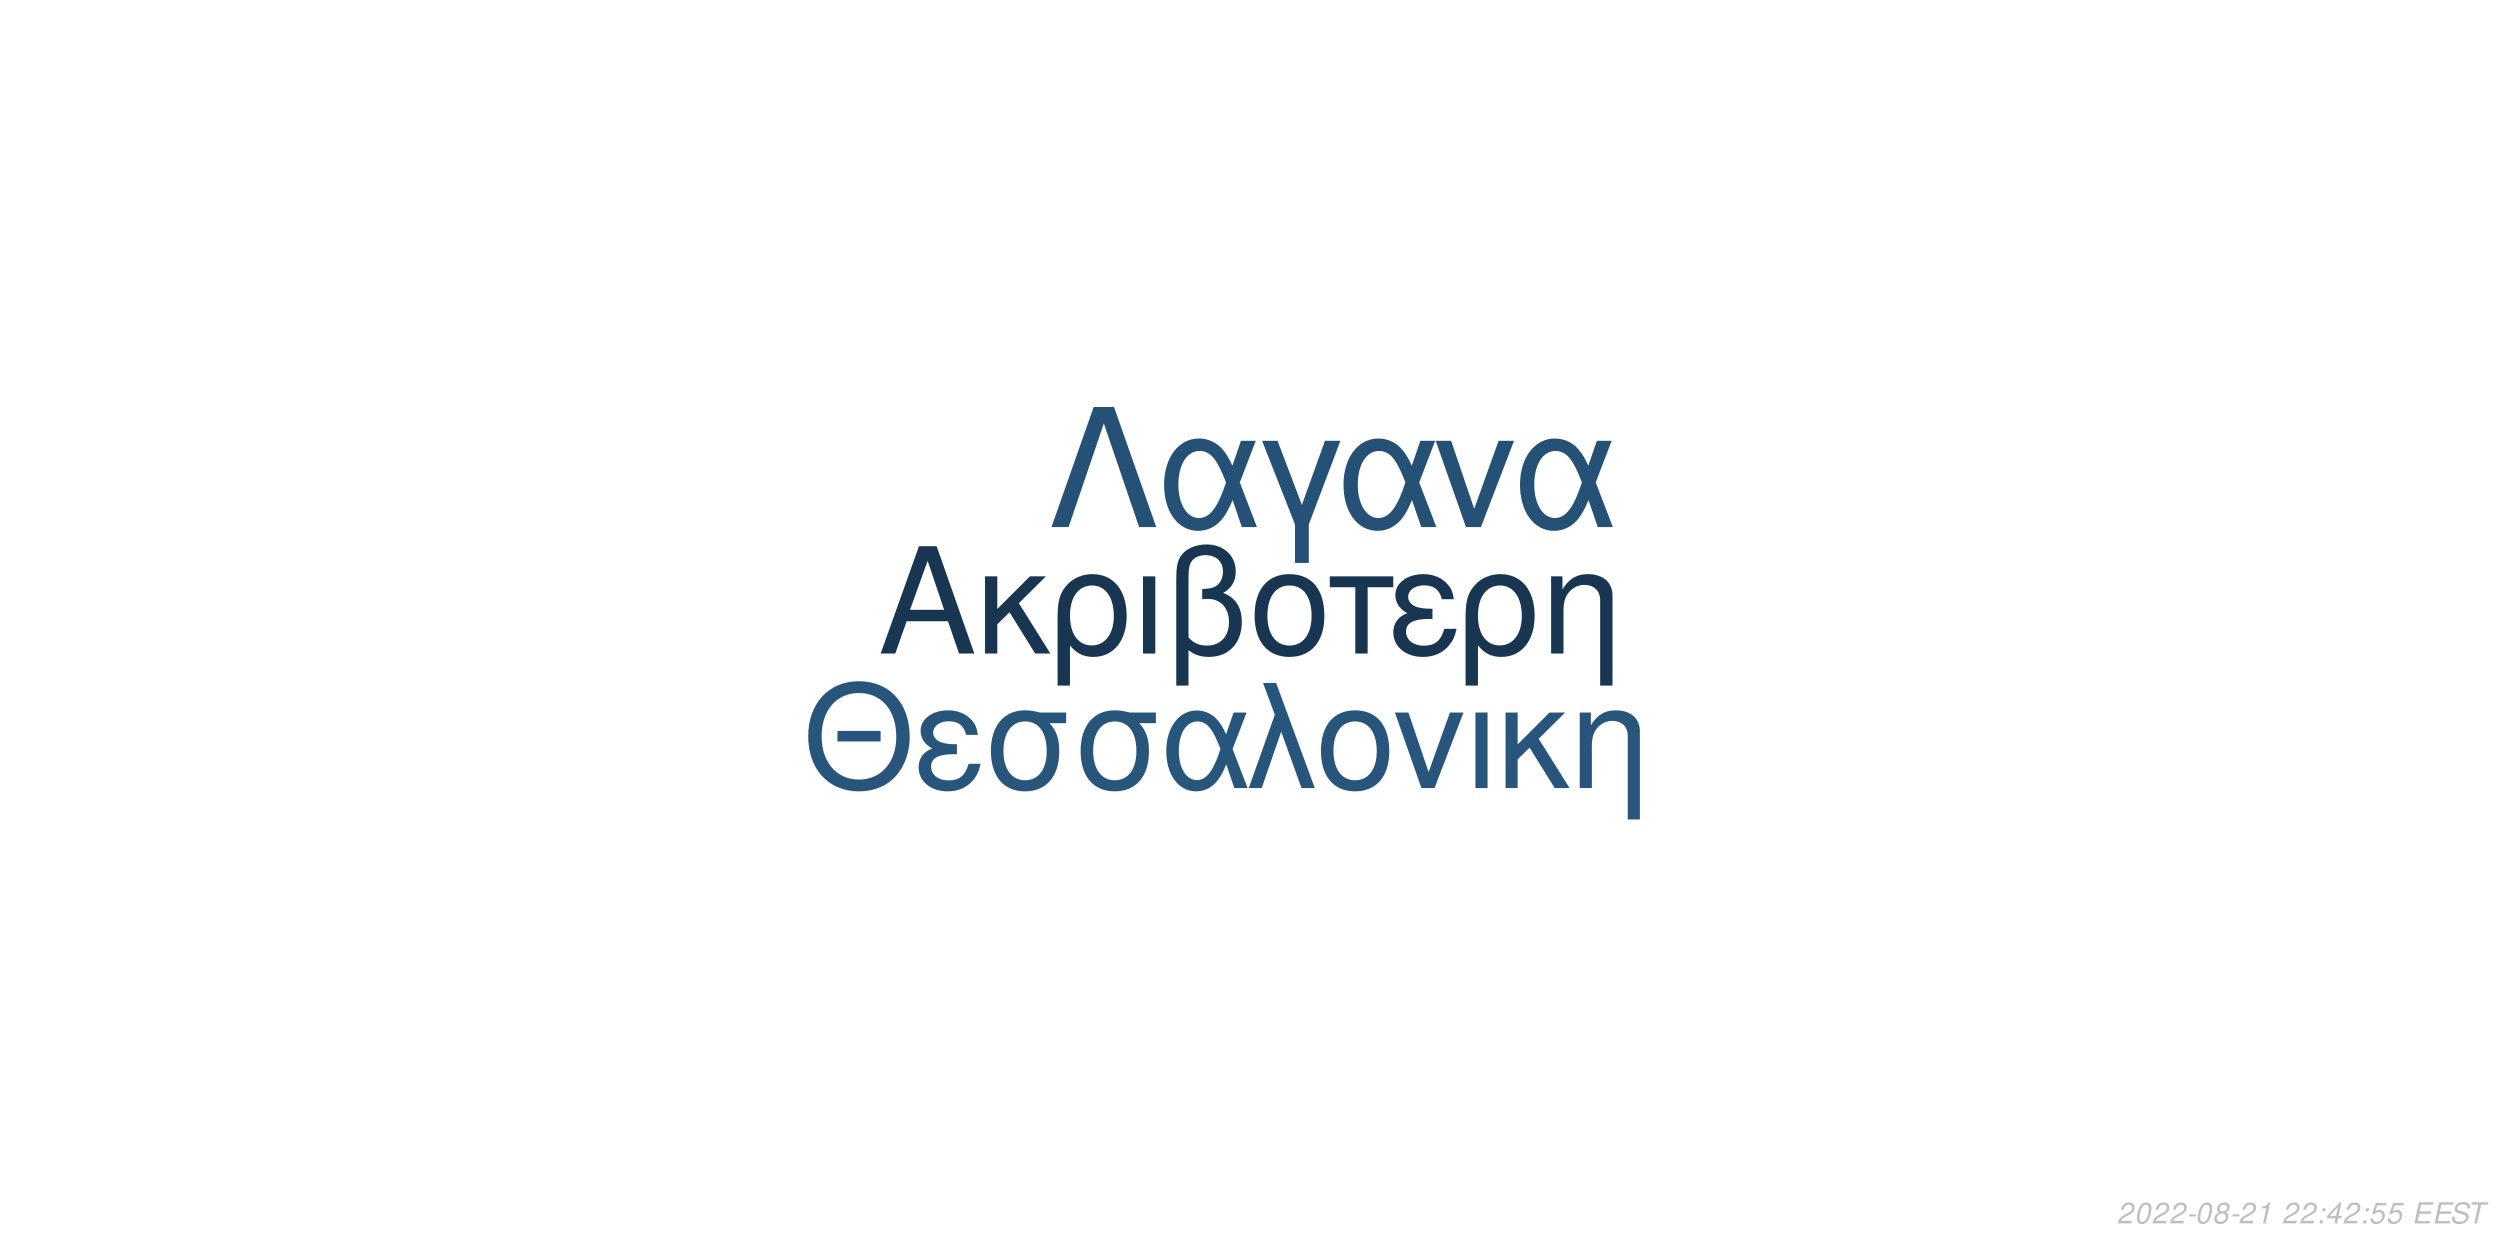
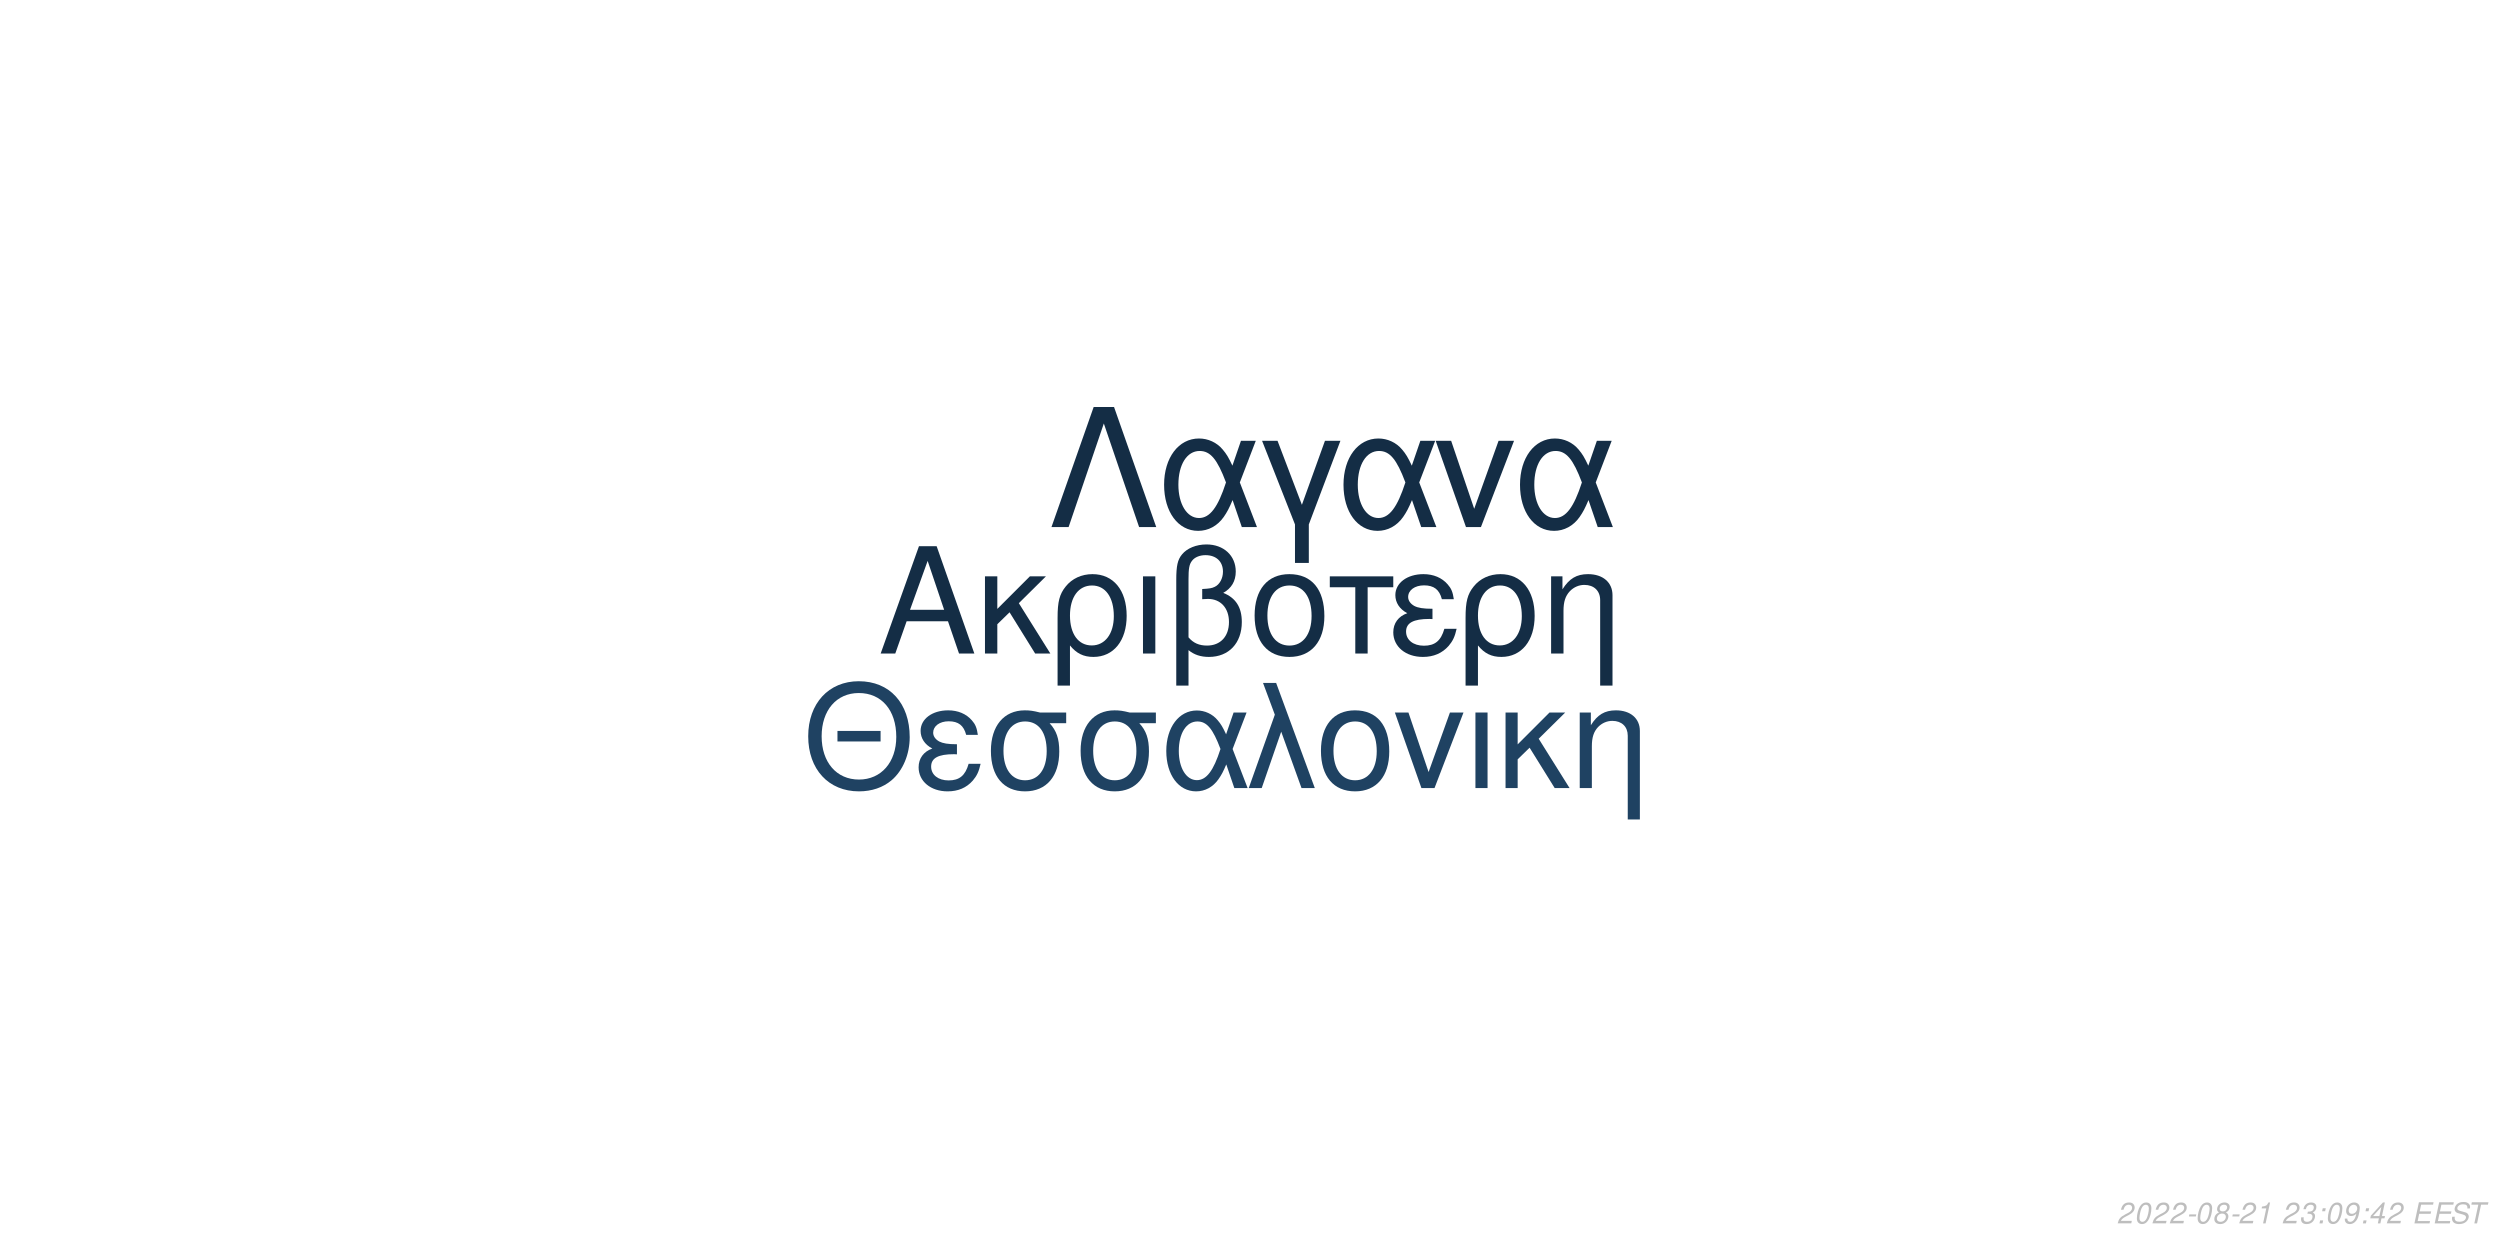
<svg xmlns="http://www.w3.org/2000/svg" xmlns:xlink="http://www.w3.org/1999/xlink" width="864pt" height="432pt" viewBox="0 0 864 432" version="1.1">
  <defs>
    <g>
      <symbol overflow="visible" id="glyph0-0">
        <path style="stroke:none;" d="" />
      </symbol>
      <symbol overflow="visible" id="glyph0-1">
        <path style="stroke:none;" d="M 24.125 -11.141 L 27.938 0 L 33.234 0 L 20.203 -37.094 L 14.094 -37.094 L 0.859 0 L 5.906 0 L 9.828 -11.141 Z M 22.797 -15.109 L 11 -15.109 L 17.094 -32.016 Z M 22.797 -15.109 " />
      </symbol>
      <symbol overflow="visible" id="glyph0-2">
        <path style="stroke:none;" d="M 7.172 -15.422 L 7.172 -26.672 L 2.906 -26.672 L 2.906 0 L 7.172 0 L 7.172 -10.125 L 11.406 -14.25 L 20.25 0 L 25.5 0 L 14.609 -17.406 L 23.969 -26.672 L 18.422 -26.672 Z M 7.172 -15.422 " />
      </symbol>
      <symbol overflow="visible" id="glyph0-3">
        <path style="stroke:none;" d="M 3 11.094 L 7.281 11.094 L 7.281 -2.797 C 9.516 -0.047 11.953 1.172 15.375 1.172 C 22.344 1.172 26.875 -4.422 26.875 -13.031 C 26.875 -21.891 22.297 -27.438 15.062 -27.438 C 11.297 -27.438 7.984 -25.906 5.797 -23.156 C 3.672 -20.516 3 -17.969 3 -12.359 Z M 14.906 -23.516 C 19.547 -23.516 22.438 -19.438 22.438 -12.922 C 22.438 -6.812 19.391 -2.797 14.812 -2.797 C 10.172 -2.797 7.281 -6.766 7.281 -13.125 C 7.281 -19.484 10.234 -23.516 14.906 -23.516 Z M 14.906 -23.516 " />
      </symbol>
      <symbol overflow="visible" id="glyph0-4">
        <path style="stroke:none;" d="M 3.516 0 L 7.781 0 L 7.781 -26.672 L 3.516 -26.672 Z M 3.516 0 " />
      </symbol>
      <symbol overflow="visible" id="glyph0-5">
        <path style="stroke:none;" d="M 4.016 11.094 L 8.25 11.094 L 8.25 -1.172 C 10.172 0.406 12.422 1.172 15.312 1.172 C 22.188 1.172 26.672 -3.609 26.672 -10.891 C 26.672 -15.984 24.578 -19.234 20.25 -20.969 C 23.109 -22.547 24.578 -25.031 24.578 -28.344 C 24.578 -33.844 20.406 -37.703 14.453 -37.703 C 10.938 -37.703 7.734 -36.391 6 -34.25 C 4.484 -32.422 4.016 -30.328 4.016 -25.391 Z M 8.25 -25.656 C 8.25 -29.359 8.5 -30.844 9.469 -32.062 C 10.375 -33.281 12.156 -34 14.094 -34 C 17.812 -34 20.156 -31.812 20.156 -28.297 C 20.156 -25.953 18.984 -23.812 17.297 -23.047 C 16.281 -22.547 15.469 -22.438 12.984 -22.297 L 12.984 -18.781 C 13.734 -18.828 14.344 -18.875 14.969 -18.875 C 19.344 -18.875 22.234 -15.719 22.234 -10.891 C 22.234 -5.906 19.281 -2.75 14.656 -2.75 C 11.953 -2.75 9.922 -3.609 8.25 -5.594 Z M 8.25 -25.656 " />
      </symbol>
      <symbol overflow="visible" id="glyph0-6">
        <path style="stroke:none;" d="M 14.094 -27.438 C 6.562 -27.438 2.094 -22.094 2.094 -13.125 C 2.094 -4.125 6.562 1.172 14.141 1.172 C 21.672 1.172 26.203 -4.172 26.203 -12.922 C 26.203 -22.188 21.828 -27.438 14.094 -27.438 Z M 14.141 -23.516 C 18.938 -23.516 21.781 -19.594 21.781 -12.984 C 21.781 -6.672 18.828 -2.75 14.141 -2.75 C 9.422 -2.75 6.516 -6.672 6.516 -13.125 C 6.516 -19.594 9.422 -23.516 14.141 -23.516 Z M 14.141 -23.516 " />
      </symbol>
      <symbol overflow="visible" id="glyph0-7">
        <path style="stroke:none;" d="M 7.891 0 L 12.156 0 L 12.156 -22.906 L 21.016 -22.906 L 21.016 -26.672 L -0.922 -26.672 L -0.922 -22.906 L 7.891 -22.906 Z M 7.891 0 " />
      </symbol>
      <symbol overflow="visible" id="glyph0-8">
        <path style="stroke:none;" d="M 14.562 -15.469 C 11.344 -15.469 9.562 -15.781 8.297 -16.438 C 6.922 -17.203 6.156 -18.328 6.156 -19.547 C 6.156 -21.891 8.453 -23.562 11.656 -23.562 C 15.062 -23.562 16.953 -22.094 17.812 -18.781 L 21.938 -18.781 C 21.578 -21.266 21.062 -22.5 19.797 -23.922 C 17.812 -26.203 14.906 -27.438 11.453 -27.438 C 5.797 -27.438 1.734 -24.375 1.734 -20.203 C 1.734 -17.609 3.156 -15.375 5.859 -13.938 C 2.797 -12.875 1.016 -10.484 1.016 -7.328 C 1.016 -2.391 5.297 1.172 11.25 1.172 C 14.969 1.172 17.906 -0.109 20.156 -2.641 C 21.578 -4.328 22.297 -5.797 22.906 -8.547 L 18.672 -8.547 C 17.5 -4.422 15.422 -2.703 11.609 -2.703 C 7.938 -2.703 5.438 -4.688 5.438 -7.578 C 5.438 -10.578 7.938 -11.953 13.484 -11.953 C 13.641 -11.953 14.094 -11.953 14.562 -11.906 Z M 14.562 -15.469 " />
      </symbol>
      <symbol overflow="visible" id="glyph0-9">
        <path style="stroke:none;" d="M 3.562 -26.672 L 3.562 0 L 7.844 0 L 7.844 -14.703 C 7.844 -17.906 8.5 -19.891 10.031 -21.531 C 11.406 -22.953 13.188 -23.719 15.062 -23.719 C 18.375 -23.719 20.516 -21.672 20.516 -18.469 L 20.516 11.094 L 24.781 11.094 L 24.781 -20.156 C 24.781 -24.578 21.469 -27.438 16.328 -27.438 C 12.359 -27.438 9.828 -25.906 7.484 -22.188 L 7.484 -26.672 Z M 3.562 -26.672 " />
      </symbol>
      <symbol overflow="visible" id="glyph1-0">
        <path style="stroke:none;" d="" />
      </symbol>
      <symbol overflow="visible" id="glyph1-1">
        <path style="stroke:none;" d="M 26.859 -19.734 L 11.953 -19.734 L 11.953 -16.094 L 26.859 -16.094 Z M 19.328 -36.922 C 8.922 -36.922 1.844 -29.25 1.844 -17.891 C 1.844 -6.484 8.875 1.141 19.391 1.141 C 23.812 1.141 27.703 -0.203 30.641 -2.688 C 34.578 -6.031 36.922 -11.656 36.922 -17.594 C 36.922 -29.297 30 -36.922 19.328 -36.922 Z M 19.328 -32.844 C 27.203 -32.844 32.281 -26.906 32.281 -17.688 C 32.281 -8.922 27.062 -2.938 19.391 -2.938 C 11.609 -2.938 6.484 -8.922 6.484 -17.891 C 6.484 -26.859 11.609 -32.844 19.328 -32.844 Z M 19.328 -32.844 " />
      </symbol>
      <symbol overflow="visible" id="glyph1-2">
        <path style="stroke:none;" d="M 14.25 -15.141 C 11.109 -15.141 9.375 -15.453 8.125 -16.094 C 6.781 -16.844 6.031 -17.938 6.031 -19.141 C 6.031 -21.422 8.266 -23.078 11.406 -23.078 C 14.75 -23.078 16.594 -21.625 17.438 -18.391 L 21.469 -18.391 C 21.125 -20.828 20.625 -22.031 19.391 -23.422 C 17.438 -25.656 14.594 -26.859 11.219 -26.859 C 5.688 -26.859 1.688 -23.875 1.688 -19.781 C 1.688 -17.234 3.094 -15.047 5.734 -13.656 C 2.734 -12.609 1 -10.266 1 -7.172 C 1 -2.344 5.188 1.141 11.016 1.141 C 14.656 1.141 17.547 -0.094 19.734 -2.594 C 21.125 -4.234 21.828 -5.688 22.422 -8.375 L 18.281 -8.375 C 17.141 -4.328 15.094 -2.641 11.359 -2.641 C 7.766 -2.641 5.328 -4.578 5.328 -7.422 C 5.328 -10.359 7.766 -11.703 13.203 -11.703 C 13.359 -11.703 13.797 -11.703 14.25 -11.656 Z M 14.25 -15.141 " />
      </symbol>
      <symbol overflow="visible" id="glyph1-3">
        <path style="stroke:none;" d="M 29 -26.109 L 19.938 -26.109 C 17.594 -26.703 16.438 -26.859 14.703 -26.859 C 7.469 -26.859 2.984 -21.469 2.984 -12.859 C 2.984 -4.031 7.375 1.141 14.797 1.141 C 22.172 1.141 26.609 -4.078 26.609 -12.656 C 26.609 -17.047 25.656 -19.828 23.266 -22.422 L 29 -22.422 Z M 14.797 -23.016 C 19.531 -23.016 22.266 -19.234 22.266 -12.75 C 22.266 -6.531 19.438 -2.688 14.797 -2.688 C 10.172 -2.688 7.328 -6.531 7.328 -12.859 C 7.328 -19.188 10.172 -23.016 14.797 -23.016 Z M 14.797 -23.016 " />
      </symbol>
      <symbol overflow="visible" id="glyph1-4">
        <path style="stroke:none;" d="M 29.344 -26.109 L 24.859 -26.109 L 22.266 -18.578 C 21.125 -21.031 20.484 -22.125 19.328 -23.469 C 17.547 -25.609 14.906 -26.812 12.156 -26.812 C 5.984 -26.812 1.594 -20.984 1.594 -12.812 C 1.594 -4.578 5.828 1.141 11.906 1.141 C 14.953 1.141 17.734 -0.344 19.625 -3.047 C 20.672 -4.531 21.281 -5.688 22.328 -8.172 L 25.109 0 L 29.703 0 L 24.516 -13.5 Z M 20.328 -13.5 C 17.891 -5.922 15.453 -2.734 12.156 -2.734 C 8.516 -2.734 5.922 -6.922 5.922 -12.812 C 5.922 -18.938 8.516 -23.016 12.359 -23.016 C 15.594 -23.016 17.688 -20.531 20.328 -13.5 Z M 20.328 -13.5 " />
      </symbol>
      <symbol overflow="visible" id="glyph1-5">
        <path style="stroke:none;" d="M 1.094 0 L 5.578 0 L 12.312 -19.484 L 19.328 0 L 23.922 0 L 10.562 -36.328 L 6.031 -36.328 L 10.109 -25.359 Z M 1.094 0 " />
      </symbol>
      <symbol overflow="visible" id="glyph1-6">
        <path style="stroke:none;" d="M 13.797 -26.859 C 6.422 -26.859 2.047 -21.625 2.047 -12.859 C 2.047 -4.031 6.422 1.141 13.859 1.141 C 21.234 1.141 25.656 -4.078 25.656 -12.656 C 25.656 -21.719 21.375 -26.859 13.797 -26.859 Z M 13.859 -23.016 C 18.531 -23.016 21.328 -19.188 21.328 -12.703 C 21.328 -6.531 18.438 -2.688 13.859 -2.688 C 9.219 -2.688 6.375 -6.531 6.375 -12.859 C 6.375 -19.188 9.219 -23.016 13.859 -23.016 Z M 13.859 -23.016 " />
      </symbol>
      <symbol overflow="visible" id="glyph1-7">
        <path style="stroke:none;" d="M 14.297 0 L 24.312 -26.109 L 19.625 -26.109 L 12.25 -5.531 L 5.281 -26.109 L 0.594 -26.109 L 9.766 0 Z M 14.297 0 " />
      </symbol>
      <symbol overflow="visible" id="glyph1-8">
        <path style="stroke:none;" d="M 3.438 0 L 7.625 0 L 7.625 -26.109 L 3.438 -26.109 Z M 3.438 0 " />
      </symbol>
      <symbol overflow="visible" id="glyph1-9">
        <path style="stroke:none;" d="M 7.031 -15.094 L 7.031 -26.109 L 2.844 -26.109 L 2.844 0 L 7.031 0 L 7.031 -9.922 L 11.156 -13.953 L 19.828 0 L 24.969 0 L 14.297 -17.047 L 23.469 -26.109 L 18.031 -26.109 Z M 7.031 -15.094 " />
      </symbol>
      <symbol overflow="visible" id="glyph1-10">
        <path style="stroke:none;" d="M 3.484 -26.109 L 3.484 0 L 7.672 0 L 7.672 -14.406 C 7.672 -17.547 8.328 -19.484 9.812 -21.078 C 11.156 -22.469 12.906 -23.219 14.75 -23.219 C 17.984 -23.219 20.078 -21.234 20.078 -18.094 L 20.078 10.859 L 24.266 10.859 L 24.266 -19.734 C 24.266 -24.062 21.031 -26.859 16 -26.859 C 12.109 -26.859 9.609 -25.359 7.328 -21.719 L 7.328 -26.109 Z M 3.484 -26.109 " />
      </symbol>
      <symbol overflow="visible" id="glyph2-0">
        <path style="stroke:none;" d="" />
      </symbol>
      <symbol overflow="visible" id="glyph2-1">
        <path style="stroke:none;" d="M 22.531 -41.484 L 15.484 -41.484 L 0.906 0 L 6.828 0 L 19 -35.797 L 31.188 0 L 37.109 0 Z M 22.531 -41.484 " />
      </symbol>
      <symbol overflow="visible" id="glyph2-2">
        <path style="stroke:none;" d="M 33.516 -29.812 L 28.391 -29.812 L 25.438 -21.219 C 24.125 -24.016 23.391 -25.266 22.078 -26.797 C 20.031 -29.25 17.016 -30.609 13.891 -30.609 C 6.828 -30.609 1.828 -23.953 1.828 -14.625 C 1.828 -5.234 6.656 1.312 13.594 1.312 C 17.078 1.312 20.266 -0.391 22.422 -3.469 C 23.609 -5.172 24.297 -6.484 25.5 -9.328 L 28.688 0 L 33.922 0 L 28 -15.422 Z M 23.219 -15.422 C 20.422 -6.766 17.641 -3.125 13.891 -3.125 C 9.734 -3.125 6.766 -7.906 6.766 -14.625 C 6.766 -21.625 9.734 -26.297 14.109 -26.297 C 17.812 -26.297 20.203 -23.453 23.219 -15.422 Z M 23.219 -15.422 " />
      </symbol>
      <symbol overflow="visible" id="glyph2-3">
        <path style="stroke:none;" d="M 12.062 12.406 L 16.844 12.406 L 16.844 -0.906 L 27.766 -29.812 L 22.422 -29.812 L 14.453 -7.688 L 6.031 -29.812 L 0.688 -29.812 L 12.062 -0.906 Z M 12.062 12.406 " />
      </symbol>
      <symbol overflow="visible" id="glyph2-4">
        <path style="stroke:none;" d="M 16.328 0 L 27.766 -29.812 L 22.422 -29.812 L 14 -6.312 L 6.031 -29.812 L 0.688 -29.812 L 11.156 0 Z M 16.328 0 " />
      </symbol>
      <symbol overflow="visible" id="glyph3-0">
        <path style="stroke:none;" d="" />
      </symbol>
      <symbol overflow="visible" id="glyph3-1">
        <path style="stroke:none;" d="M 5.234 -0.875 L 1.469 -0.875 C 1.641 -1.375 2.203 -1.891 3.109 -2.344 L 4.234 -2.938 C 5.562 -3.625 6.219 -4.469 6.219 -5.484 C 6.219 -5.938 6.062 -6.359 5.797 -6.656 C 5.469 -7.047 4.984 -7.234 4.312 -7.234 C 2.766 -7.234 1.891 -6.453 1.484 -4.734 L 2.375 -4.734 C 2.484 -5.188 2.609 -5.484 2.797 -5.75 C 3.094 -6.203 3.609 -6.453 4.188 -6.453 C 4.891 -6.453 5.344 -6.031 5.344 -5.375 C 5.344 -4.703 4.859 -4.094 4.016 -3.656 L 2.984 -3.125 C 1.234 -2.188 0.797 -1.656 0.344 -0.016 L 5.047 -0.016 Z M 5.234 -0.875 " />
      </symbol>
      <symbol overflow="visible" id="glyph3-2">
        <path style="stroke:none;" d="M 4.203 -7.234 C 3.375 -7.234 2.688 -6.812 2.125 -5.984 C 1.484 -5.047 0.984 -3.188 0.984 -1.734 C 0.984 -1.109 1.172 -0.562 1.484 -0.266 C 1.797 0.047 2.281 0.234 2.766 0.234 C 3.625 0.234 4.281 -0.156 4.859 -1.016 C 5.516 -1.953 6 -3.797 6 -5.266 C 6 -6.5 5.328 -7.234 4.203 -7.234 Z M 4.094 -6.453 C 4.734 -6.453 5.125 -5.984 5.125 -5.156 C 5.125 -4.203 4.781 -2.625 4.406 -1.812 C 3.984 -0.938 3.516 -0.547 2.875 -0.547 C 2.25 -0.547 1.875 -1.031 1.875 -1.828 C 1.875 -2.797 2.203 -4.344 2.594 -5.203 C 2.984 -6.047 3.453 -6.453 4.094 -6.453 Z M 4.094 -6.453 " />
      </symbol>
      <symbol overflow="visible" id="glyph3-3">
        <path style="stroke:none;" d="M 3.516 -3.125 L 1.125 -3.125 L 0.969 -2.406 L 3.359 -2.406 Z M 3.516 -3.125 " />
      </symbol>
      <symbol overflow="visible" id="glyph3-4">
        <path style="stroke:none;" d="M 4.766 -3.797 C 5.078 -3.969 5.234 -4.078 5.438 -4.234 C 5.812 -4.594 6.062 -5.172 6.062 -5.734 C 6.062 -6.625 5.344 -7.234 4.266 -7.234 C 2.812 -7.234 1.703 -6.219 1.703 -4.875 C 1.703 -4.406 1.875 -4.125 2.359 -3.812 C 1.297 -3.312 0.75 -2.516 0.75 -1.469 C 0.75 -0.438 1.547 0.234 2.812 0.234 C 3.656 0.234 4.359 -0.094 4.938 -0.734 C 5.359 -1.234 5.609 -1.859 5.609 -2.438 C 5.609 -3.047 5.312 -3.516 4.766 -3.797 Z M 4.109 -6.453 C 4.797 -6.453 5.188 -6.125 5.188 -5.578 C 5.188 -5.266 5.062 -4.922 4.859 -4.672 C 4.562 -4.312 4.188 -4.156 3.656 -4.156 C 2.984 -4.156 2.594 -4.453 2.594 -4.984 C 2.594 -5.859 3.203 -6.453 4.109 -6.453 Z M 3.453 -3.406 C 4.234 -3.406 4.734 -2.984 4.734 -2.312 C 4.734 -1.312 3.922 -0.547 2.875 -0.547 C 2.125 -0.547 1.625 -0.969 1.625 -1.625 C 1.625 -2.609 2.438 -3.406 3.453 -3.406 Z M 3.453 -3.406 " />
      </symbol>
      <symbol overflow="visible" id="glyph3-5">
        <path style="stroke:none;" d="M 3.703 -5.188 L 2.594 0 L 3.469 0 L 5.016 -7.234 L 4.438 -7.234 C 3.906 -6.156 3.688 -6.016 2.234 -5.812 L 2.109 -5.188 Z M 3.703 -5.188 " />
      </symbol>
      <symbol overflow="visible" id="glyph3-6">
        <path style="stroke:none;" d="" />
      </symbol>
      <symbol overflow="visible" id="glyph3-7">
+         <path style="stroke:none;" d="M 2.922 -3.312 C 3.125 -3.344 3.234 -3.344 3.375 -3.344 C 4.203 -3.344 4.688 -3 4.688 -2.406 C 4.688 -1.312 3.906 -0.547 2.781 -0.547 C 2.047 -0.547 1.594 -0.938 1.594 -1.562 C 1.594 -1.719 1.609 -1.844 1.656 -2.094 L 0.766 -2.094 C 0.734 -1.797 0.719 -1.641 0.719 -1.469 C 0.719 -0.375 1.406 0.234 2.641 0.234 C 3.547 0.234 4.297 -0.078 4.812 -0.656 C 5.266 -1.156 5.562 -1.875 5.562 -2.547 C 5.562 -3.125 5.344 -3.453 4.797 -3.734 C 5.641 -4.234 6.016 -4.844 6.016 -5.734 C 6.016 -6.656 5.312 -7.234 4.203 -7.234 C 3.375 -7.234 2.672 -6.938 2.188 -6.375 C 1.891 -6.031 1.703 -5.641 1.516 -4.906 L 2.391 -4.906 C 2.5 -5.359 2.594 -5.594 2.734 -5.812 C 3.047 -6.234 3.516 -6.453 4.078 -6.453 C 4.734 -6.453 5.141 -6.125 5.141 -5.578 C 5.141 -5.188 5.016 -4.797 4.797 -4.547 C 4.516 -4.234 4 -4.062 3.266 -4.062 L 3.078 -4.062 Z M 2.922 -3.312 " />
+       </symbol>
+       <symbol overflow="visible" id="glyph3-8">
        <path style="stroke:none;" d="M 2.359 -1.031 L 1.312 -1.031 L 1.094 0 L 2.141 0 Z M 3.266 -5.234 L 2.219 -5.234 L 2 -4.203 L 3.047 -4.203 Z M 3.266 -5.234 " />
      </symbol>
-       <symbol overflow="visible" id="glyph3-8">
+       <symbol overflow="visible" id="glyph3-9">
+         <path style="stroke:none;" d="M 0.844 -1.656 C 0.844 -1.547 0.844 -1.438 0.844 -1.375 C 0.844 -0.406 1.531 0.234 2.578 0.234 C 3.203 0.234 3.766 0.016 4.297 -0.438 C 4.938 -1 5.312 -1.656 5.594 -2.719 C 5.844 -3.672 6.016 -4.766 6.016 -5.375 C 6.016 -5.844 5.844 -6.328 5.547 -6.656 C 5.203 -7.031 4.703 -7.234 4.062 -7.234 C 2.516 -7.234 1.297 -5.938 1.297 -4.266 C 1.297 -3.203 1.984 -2.547 3.047 -2.547 C 3.484 -2.547 3.953 -2.672 4.281 -2.891 C 4.406 -2.984 4.547 -3.078 4.828 -3.344 C 4.438 -1.484 3.703 -0.547 2.703 -0.547 C 2.109 -0.547 1.719 -0.938 1.719 -1.547 L 1.719 -1.656 Z M 3.953 -6.453 C 4.625 -6.453 5.141 -5.953 5.141 -5.281 C 5.141 -4.188 4.312 -3.312 3.297 -3.312 C 2.594 -3.312 2.172 -3.734 2.172 -4.453 C 2.172 -5.562 2.984 -6.453 3.953 -6.453 Z M 3.953 -6.453 " />
+       </symbol>
+       <symbol overflow="visible" id="glyph3-10">
        <path style="stroke:none;" d="M 3.625 -1.75 L 3.266 0 L 4.141 0 L 4.516 -1.75 L 5.562 -1.75 L 5.734 -2.531 L 4.688 -2.531 L 5.688 -7.234 L 5.016 -7.234 L 0.844 -2.672 L 0.641 -1.75 Z M 3.797 -2.531 L 1.594 -2.531 L 4.469 -5.703 Z M 3.797 -2.531 " />
      </symbol>
-       <symbol overflow="visible" id="glyph3-9">
-         <path style="stroke:none;" d="M 6.297 -7.094 L 2.594 -7.094 L 1.234 -3.234 L 2.047 -3.234 C 2.656 -3.766 2.938 -3.906 3.531 -3.906 C 4.328 -3.906 4.797 -3.453 4.797 -2.688 C 4.797 -1.438 3.969 -0.547 2.828 -0.547 C 2.031 -0.547 1.609 -0.938 1.578 -1.734 L 0.703 -1.734 L 0.703 -1.516 C 0.703 -0.938 0.844 -0.547 1.188 -0.266 C 1.562 0.062 2.078 0.234 2.703 0.234 C 3.656 0.234 4.391 -0.156 4.984 -0.922 C 5.422 -1.5 5.672 -2.234 5.672 -2.953 C 5.672 -4 4.938 -4.672 3.812 -4.672 C 3.328 -4.672 2.906 -4.547 2.406 -4.234 L 3.109 -6.219 L 6.109 -6.219 Z M 6.297 -7.094 " />
-       </symbol>
-       <symbol overflow="visible" id="glyph3-10">
+       <symbol overflow="visible" id="glyph3-11">
        <path style="stroke:none;" d="M 2.547 -3.312 L 6.5 -3.312 L 6.688 -4.141 L 2.719 -4.141 L 3.219 -6.469 L 7.344 -6.469 L 7.516 -7.297 L 2.453 -7.297 L 0.906 0 L 6.125 0 L 6.297 -0.812 L 2.016 -0.812 Z M 2.547 -3.312 " />
      </symbol>
-       <symbol overflow="visible" id="glyph3-11">
+       <symbol overflow="visible" id="glyph3-12">
        <path style="stroke:none;" d="M 7.062 -5.156 C 7.125 -5.438 7.141 -5.562 7.141 -5.703 C 7.141 -6.156 6.938 -6.594 6.594 -6.891 C 6.188 -7.25 5.656 -7.406 4.875 -7.406 C 3.844 -7.406 3.047 -7.125 2.5 -6.562 C 2.094 -6.141 1.781 -5.438 1.781 -4.922 C 1.781 -4.297 2.219 -3.766 2.891 -3.562 L 4.594 -3.094 C 5.406 -2.859 5.734 -2.578 5.734 -2.094 C 5.734 -1.781 5.547 -1.406 5.266 -1.141 C 4.844 -0.766 4.266 -0.578 3.453 -0.578 C 2.328 -0.578 1.812 -0.984 1.812 -1.906 C 1.812 -2.047 1.812 -2.125 1.844 -2.312 L 0.984 -2.312 C 0.906 -2.062 0.891 -1.906 0.891 -1.688 C 0.891 -0.484 1.797 0.234 3.297 0.234 C 4.359 0.234 5.234 -0.062 5.812 -0.609 C 6.344 -1.078 6.688 -1.797 6.688 -2.375 C 6.688 -2.641 6.609 -2.906 6.453 -3.156 C 6.234 -3.5 5.938 -3.703 5.469 -3.828 L 3.75 -4.312 C 2.984 -4.547 2.734 -4.734 2.734 -5.188 C 2.734 -5.547 2.875 -5.844 3.188 -6.109 C 3.547 -6.438 4.031 -6.594 4.703 -6.594 C 5.266 -6.594 5.688 -6.484 5.906 -6.297 C 6.094 -6.125 6.219 -5.797 6.219 -5.516 C 6.219 -5.422 6.203 -5.344 6.188 -5.156 Z M 7.062 -5.156 " />
      </symbol>
-       <symbol overflow="visible" id="glyph3-12">
+       <symbol overflow="visible" id="glyph3-13">
        <path style="stroke:none;" d="M 4.938 -6.469 L 7.312 -6.469 L 7.484 -7.297 L 1.75 -7.297 L 1.578 -6.469 L 3.984 -6.469 L 2.609 0 L 3.547 0 Z M 4.938 -6.469 " />
      </symbol>
    </g>
  </defs>
  <g id="surface1">
    <rect x="0" y="0" width="864" height="432" style="fill:rgb(100%,100%,100%);fill-opacity:1;stroke:none;" />
-     <g style="fill:rgb(9.412%,21.176%,31.765%);fill-opacity:1;">
+     <g style="fill:rgb(7.843%,17.647%,27.059%);fill-opacity:1;">
      <use xlink:href="#glyph0-1" x="303.5" y="225.861" />
      <use xlink:href="#glyph0-2" x="337.5" y="225.861" />
      <use xlink:href="#glyph0-3" x="362.5" y="225.861" />
      <use xlink:href="#glyph0-4" x="391.5" y="225.861" />
      <use xlink:href="#glyph0-5" x="402.5" y="225.861" />
      <use xlink:href="#glyph0-6" x="431.5" y="225.861" />
      <use xlink:href="#glyph0-7" x="460.5" y="225.861" />
      <use xlink:href="#glyph0-8" x="480.5" y="225.861" />
      <use xlink:href="#glyph0-3" x="503.5" y="225.861" />
      <use xlink:href="#glyph0-9" x="532.5" y="225.861" />
    </g>
-     <g style="fill:rgb(15.686%,33.333%,48.235%);fill-opacity:1;">
+     <g style="fill:rgb(12.157%,25.882%,38.431%);fill-opacity:1;">
      <use xlink:href="#glyph1-1" x="277.473" y="272.354" />
      <use xlink:href="#glyph1-2" x="316.473" y="272.354" />
      <use xlink:href="#glyph1-3" x="339.473" y="272.354" />
      <use xlink:href="#glyph1-3" x="370.473" y="272.354" />
      <use xlink:href="#glyph1-4" x="401.473" y="272.354" />
      <use xlink:href="#glyph1-5" x="430.473" y="272.354" />
      <use xlink:href="#glyph1-6" x="454.473" y="272.354" />
      <use xlink:href="#glyph1-7" x="481.473" y="272.354" />
      <use xlink:href="#glyph1-8" x="506.473" y="272.354" />
      <use xlink:href="#glyph1-9" x="517.473" y="272.354" />
      <use xlink:href="#glyph1-10" x="542.473" y="272.354" />
    </g>
-     <g style="fill:rgb(14.902%,31.765%,46.667%);fill-opacity:1;">
+     <g style="fill:rgb(7.843%,17.647%,27.059%);fill-opacity:1;">
      <use xlink:href="#glyph2-1" x="362.484" y="182.152" />
      <use xlink:href="#glyph2-2" x="400.484" y="182.152" />
      <use xlink:href="#glyph2-3" x="435.484" y="182.152" />
      <use xlink:href="#glyph2-2" x="462.484" y="182.152" />
      <use xlink:href="#glyph2-4" x="495.484" y="182.152" />
      <use xlink:href="#glyph2-2" x="523.484" y="182.152" />
    </g>
    <g style="fill:rgb(74.51%,74.51%,74.51%);fill-opacity:1;">
      <use xlink:href="#glyph3-1" x="731.52" y="422.81" />
      <use xlink:href="#glyph3-2" x="737.52" y="422.81" />
      <use xlink:href="#glyph3-1" x="743.52" y="422.81" />
      <use xlink:href="#glyph3-1" x="749.52" y="422.81" />
      <use xlink:href="#glyph3-3" x="755.52" y="422.81" />
      <use xlink:href="#glyph3-2" x="758.52" y="422.81" />
      <use xlink:href="#glyph3-4" x="764.52" y="422.81" />
      <use xlink:href="#glyph3-3" x="770.52" y="422.81" />
      <use xlink:href="#glyph3-1" x="773.52" y="422.81" />
      <use xlink:href="#glyph3-5" x="779.52" y="422.81" />
      <use xlink:href="#glyph3-6" x="785.52" y="422.81" />
      <use xlink:href="#glyph3-1" x="788.52" y="422.81" />
-       <use xlink:href="#glyph3-1" x="794.52" y="422.81" />
-       <use xlink:href="#glyph3-7" x="800.52" y="422.81" />
-       <use xlink:href="#glyph3-8" x="803.52" y="422.81" />
-       <use xlink:href="#glyph3-1" x="809.52" y="422.81" />
-       <use xlink:href="#glyph3-7" x="815.52" y="422.81" />
-       <use xlink:href="#glyph3-9" x="818.52" y="422.81" />
-       <use xlink:href="#glyph3-9" x="824.52" y="422.81" />
+       <use xlink:href="#glyph3-7" x="794.52" y="422.81" />
+       <use xlink:href="#glyph3-8" x="800.52" y="422.81" />
+       <use xlink:href="#glyph3-2" x="803.52" y="422.81" />
+       <use xlink:href="#glyph3-9" x="809.52" y="422.81" />
+       <use xlink:href="#glyph3-8" x="815.52" y="422.81" />
+       <use xlink:href="#glyph3-10" x="818.52" y="422.81" />
+       <use xlink:href="#glyph3-1" x="824.52" y="422.81" />
      <use xlink:href="#glyph3-6" x="830.52" y="422.81" />
-       <use xlink:href="#glyph3-10" x="833.52" y="422.81" />
-       <use xlink:href="#glyph3-10" x="840.52" y="422.81" />
-       <use xlink:href="#glyph3-11" x="846.52" y="422.81" />
-       <use xlink:href="#glyph3-12" x="852.52" y="422.81" />
+       <use xlink:href="#glyph3-11" x="833.52" y="422.81" />
+       <use xlink:href="#glyph3-11" x="840.52" y="422.81" />
+       <use xlink:href="#glyph3-12" x="846.52" y="422.81" />
+       <use xlink:href="#glyph3-13" x="852.52" y="422.81" />
    </g>
  </g>
</svg>
